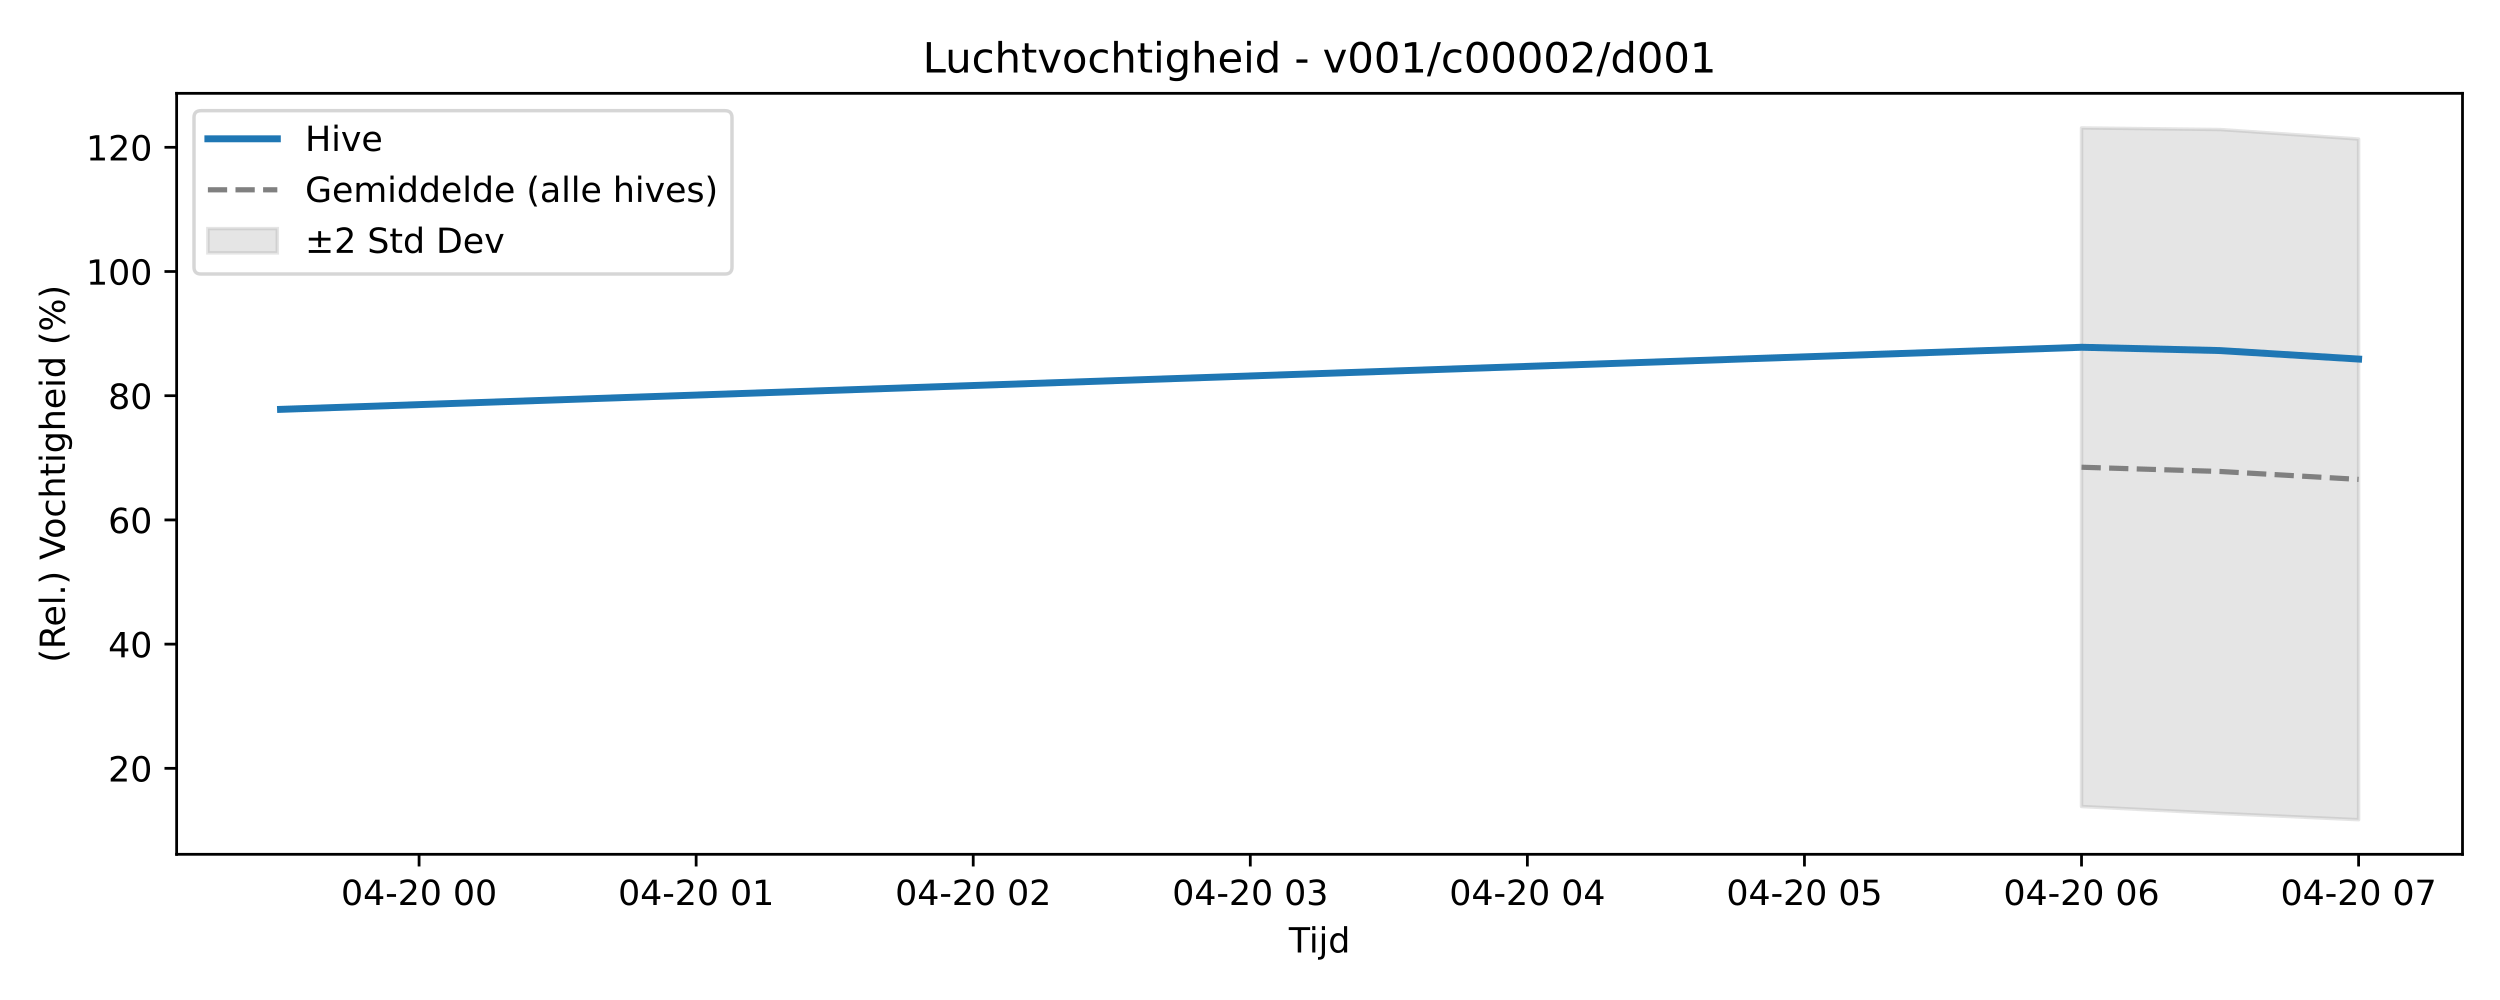
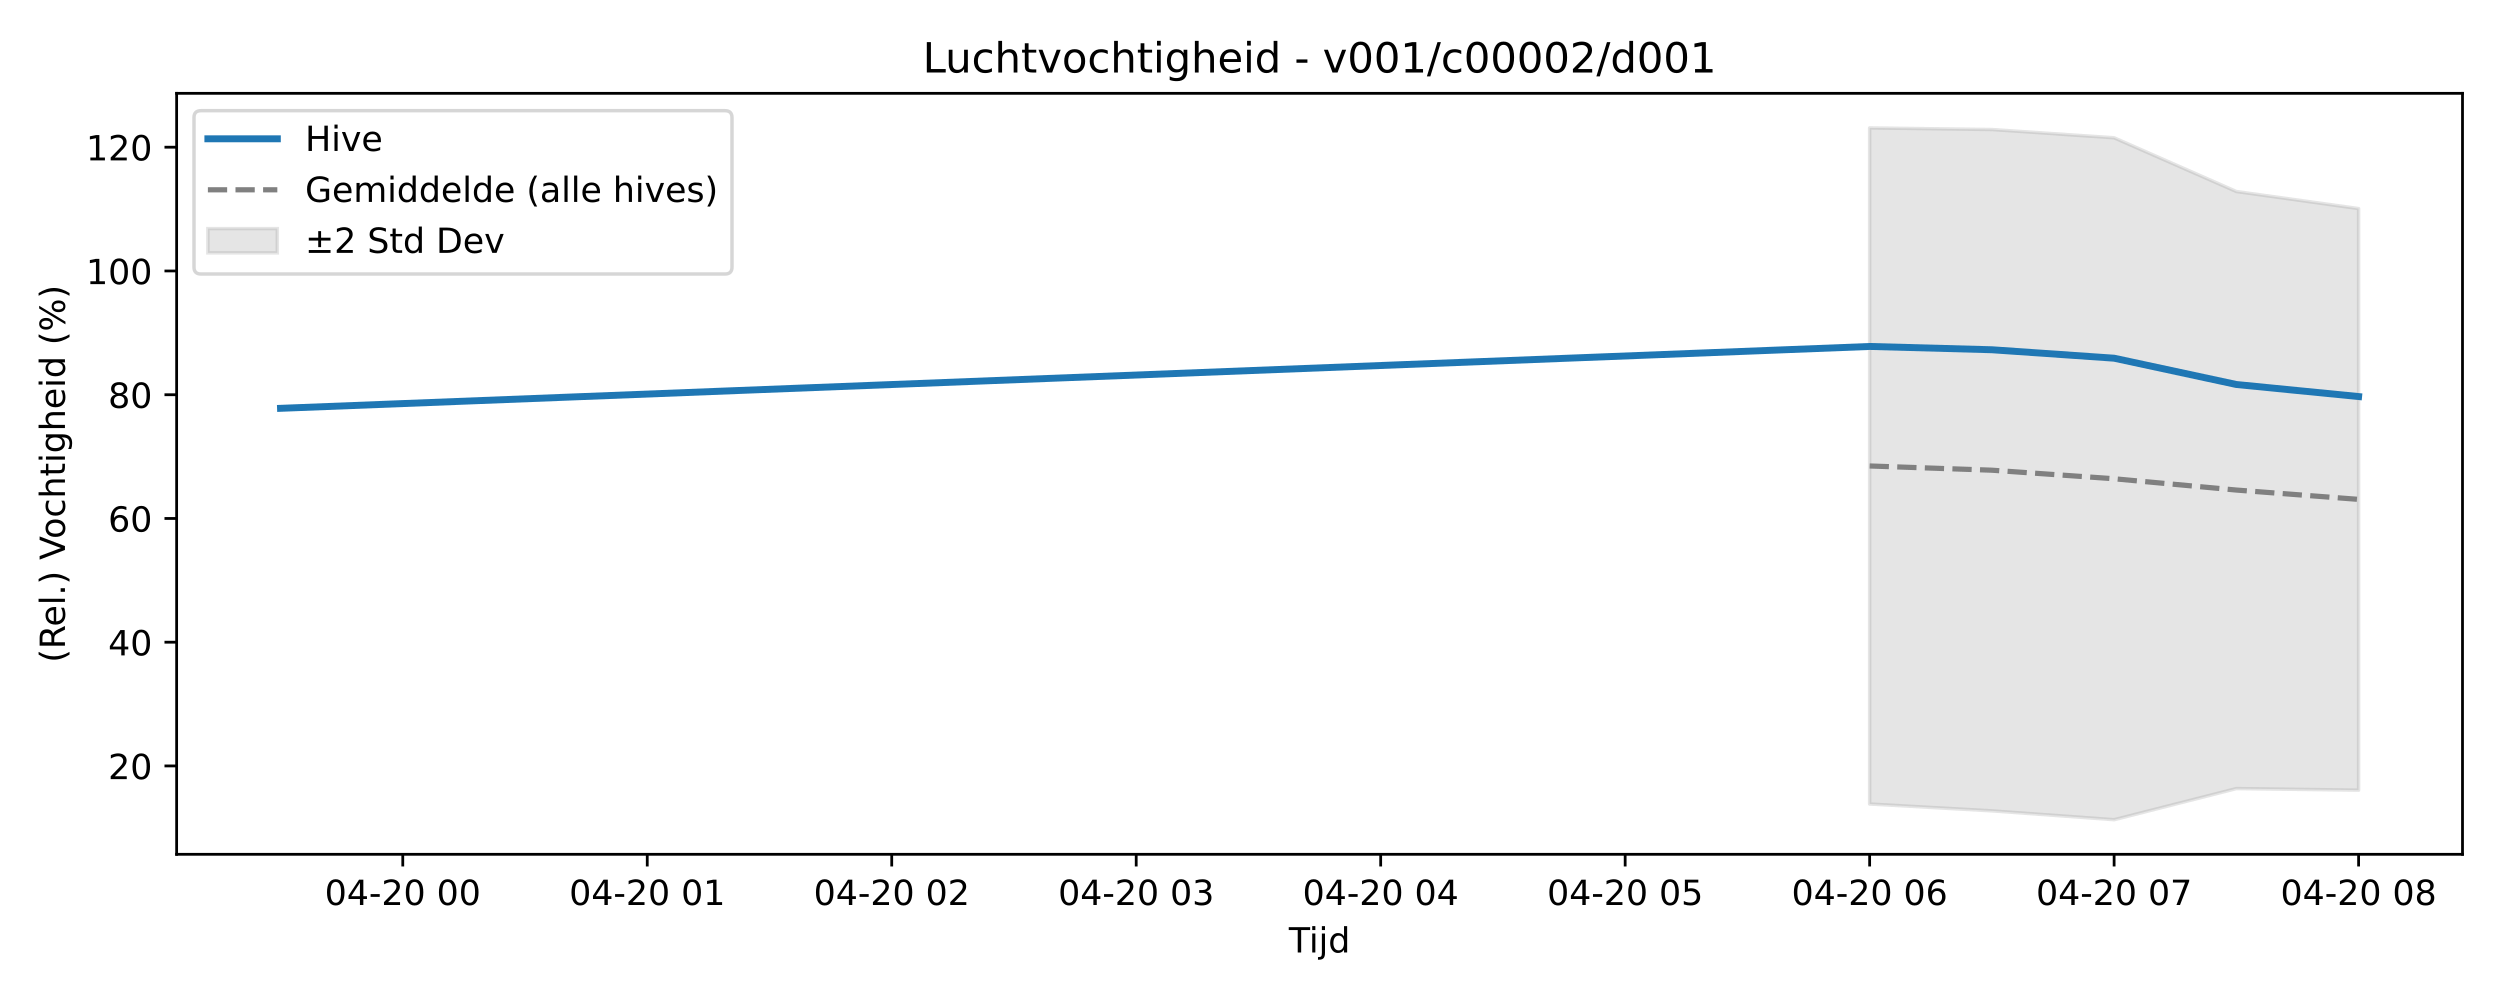
<svg xmlns="http://www.w3.org/2000/svg" xmlns:xlink="http://www.w3.org/1999/xlink" width="720pt" height="288pt" viewBox="0 0 720 288" version="1.1">
  <defs>
    <style type="text/css">*{stroke-linejoin: round; stroke-linecap: butt}</style>
  </defs>
  <g id="figure_1">
    <g id="patch_1">
      <path d="M 0 288  L 720 288  L 720 0  L 0 0  z " style="fill: #ffffff" />
    </g>
    <g id="axes_1">
      <g id="patch_2">
        <path d="M 50.87 246.04  L 709.2 246.04  L 709.2 26.88  L 50.87 26.88  z " style="fill: #ffffff" />
      </g>
      <g id="FillBetweenPolyCollection_1">
        <defs>
-           <path id="mdb0936836a" d="M 599.478 -251.158  L 599.478 -55.72  L 639.377 -53.739  L 679.276 -51.922  L 679.276 -247.951  L 679.276 -247.951  L 639.377 -250.695  L 599.478 -251.158  z " style="stroke: #808080; stroke-opacity: 0.2" />
+           <path id="m866cc5f4d2" d="M 538.457 -251.158  L 538.457 -56.444  L 573.661 -54.471  L 608.866 -51.922  L 644.071 -60.892  L 679.276 -60.43  L 679.276 -227.928  L 679.276 -227.928  L 644.071 -232.841  L 608.866 -248.316  L 573.661 -250.697  L 538.457 -251.158  z " style="stroke: #808080; stroke-opacity: 0.2" />
        </defs>
-         <g clip-path="url(#paaacfefc64)">
-           <use xlink:href="#mdb0936836a" x="0" y="288" style="fill: #808080; fill-opacity: 0.2; stroke: #808080; stroke-opacity: 0.2" />
+         <g clip-path="url(#p0686ca3d3d)">
+           <use xlink:href="#m866cc5f4d2" x="0" y="288" style="fill: #808080; fill-opacity: 0.2; stroke: #808080; stroke-opacity: 0.2" />
        </g>
      </g>
      <g id="matplotlib.axis_1">
        <g id="xtick_1">
          <g id="line2d_1">
            <defs>
-               <path id="m6de3ff5770" d="M 0 0  L 0 3.5  " style="stroke: #000000; stroke-width: 0.8" />
-             </defs>
-             <g>
-               <use xlink:href="#m6de3ff5770" x="120.693" y="246.04" style="stroke: #000000; stroke-width: 0.8" />
+               <path id="m3d29f3f097" d="M 0 0  L 0 3.5  " style="stroke: #000000; stroke-width: 0.8" />
+             </defs>
+             <g>
+               <use xlink:href="#m3d29f3f097" x="115.999" y="246.04" style="stroke: #000000; stroke-width: 0.8" />
            </g>
          </g>
          <g id="text_1">
-             <g transform="translate(98.21241 260.6384) scale(0.1 -0.1)">
+             <g transform="translate(93.51843 260.6384) scale(0.1 -0.1)">
              <defs>
                <path id="DejaVuSans-30" d="M 2034 4250  Q 1547 4250 1301 3770  Q 1056 3291 1056 2328  Q 1056 1369 1301 889  Q 1547 409 2034 409  Q 2525 409 2770 889  Q 3016 1369 3016 2328  Q 3016 3291 2770 3770  Q 2525 4250 2034 4250  z M 2034 4750  Q 2819 4750 3233 4129  Q 3647 3509 3647 2328  Q 3647 1150 3233 529  Q 2819 -91 2034 -91  Q 1250 -91 836 529  Q 422 1150 422 2328  Q 422 3509 836 4129  Q 1250 4750 2034 4750  z " transform="scale(0.015625)" />
                <path id="DejaVuSans-34" d="M 2419 4116  L 825 1625  L 2419 1625  L 2419 4116  z M 2253 4666  L 3047 4666  L 3047 1625  L 3713 1625  L 3713 1100  L 3047 1100  L 3047 0  L 2419 0  L 2419 1100  L 313 1100  L 313 1709  L 2253 4666  z " transform="scale(0.015625)" />
                <path id="DejaVuSans-2d" d="M 313 2009  L 1997 2009  L 1997 1497  L 313 1497  L 313 2009  z " transform="scale(0.015625)" />
                <path id="DejaVuSans-32" d="M 1228 531  L 3431 531  L 3431 0  L 469 0  L 469 531  Q 828 903 1448 1529  Q 2069 2156 2228 2338  Q 2531 2678 2651 2914  Q 2772 3150 2772 3378  Q 2772 3750 2511 3984  Q 2250 4219 1831 4219  Q 1534 4219 1204 4116  Q 875 4013 500 3803  L 500 4441  Q 881 4594 1212 4672  Q 1544 4750 1819 4750  Q 2544 4750 2975 4387  Q 3406 4025 3406 3419  Q 3406 3131 3298 2873  Q 3191 2616 2906 2266  Q 2828 2175 2409 1742  Q 1991 1309 1228 531  z " transform="scale(0.015625)" />
                <path id="DejaVuSans-20" transform="scale(0.015625)" />
              </defs>
              <use xlink:href="#DejaVuSans-30" />
              <use xlink:href="#DejaVuSans-34" transform="translate(63.62305 0)" />
              <use xlink:href="#DejaVuSans-2d" transform="translate(127.2461 0)" />
              <use xlink:href="#DejaVuSans-32" transform="translate(163.3301 0)" />
              <use xlink:href="#DejaVuSans-30" transform="translate(226.9531 0)" />
              <use xlink:href="#DejaVuSans-20" transform="translate(290.5762 0)" />
              <use xlink:href="#DejaVuSans-30" transform="translate(322.3633 0)" />
              <use xlink:href="#DejaVuSans-30" transform="translate(385.9863 0)" />
            </g>
          </g>
        </g>
        <g id="xtick_2">
          <g id="line2d_2">
            <g>
-               <use xlink:href="#m6de3ff5770" x="200.49" y="246.04" style="stroke: #000000; stroke-width: 0.8" />
+               <use xlink:href="#m3d29f3f097" x="186.409" y="246.04" style="stroke: #000000; stroke-width: 0.8" />
            </g>
          </g>
          <g id="text_2">
-             <g transform="translate(178.01 260.6384) scale(0.1 -0.1)">
+             <g transform="translate(163.9281 260.6384) scale(0.1 -0.1)">
              <defs>
                <path id="DejaVuSans-31" d="M 794 531  L 1825 531  L 1825 4091  L 703 3866  L 703 4441  L 1819 4666  L 2450 4666  L 2450 531  L 3481 531  L 3481 0  L 794 0  L 794 531  z " transform="scale(0.015625)" />
              </defs>
              <use xlink:href="#DejaVuSans-30" />
              <use xlink:href="#DejaVuSans-34" transform="translate(63.62305 0)" />
              <use xlink:href="#DejaVuSans-2d" transform="translate(127.2461 0)" />
              <use xlink:href="#DejaVuSans-32" transform="translate(163.3301 0)" />
              <use xlink:href="#DejaVuSans-30" transform="translate(226.9531 0)" />
              <use xlink:href="#DejaVuSans-20" transform="translate(290.5762 0)" />
              <use xlink:href="#DejaVuSans-30" transform="translate(322.3633 0)" />
              <use xlink:href="#DejaVuSans-31" transform="translate(385.9863 0)" />
            </g>
          </g>
        </g>
        <g id="xtick_3">
          <g id="line2d_3">
            <g>
-               <use xlink:href="#m6de3ff5770" x="280.288" y="246.04" style="stroke: #000000; stroke-width: 0.8" />
+               <use xlink:href="#m3d29f3f097" x="256.818" y="246.04" style="stroke: #000000; stroke-width: 0.8" />
            </g>
          </g>
          <g id="text_3">
-             <g transform="translate(257.8076 260.6384) scale(0.1 -0.1)">
+             <g transform="translate(234.3377 260.6384) scale(0.1 -0.1)">
              <use xlink:href="#DejaVuSans-30" />
              <use xlink:href="#DejaVuSans-34" transform="translate(63.62305 0)" />
              <use xlink:href="#DejaVuSans-2d" transform="translate(127.2461 0)" />
              <use xlink:href="#DejaVuSans-32" transform="translate(163.3301 0)" />
              <use xlink:href="#DejaVuSans-30" transform="translate(226.9531 0)" />
              <use xlink:href="#DejaVuSans-20" transform="translate(290.5762 0)" />
              <use xlink:href="#DejaVuSans-30" transform="translate(322.3633 0)" />
              <use xlink:href="#DejaVuSans-32" transform="translate(385.9863 0)" />
            </g>
          </g>
        </g>
        <g id="xtick_4">
          <g id="line2d_4">
            <g>
-               <use xlink:href="#m6de3ff5770" x="360.086" y="246.04" style="stroke: #000000; stroke-width: 0.8" />
+               <use xlink:href="#m3d29f3f097" x="327.228" y="246.04" style="stroke: #000000; stroke-width: 0.8" />
            </g>
          </g>
          <g id="text_4">
-             <g transform="translate(337.6051 260.6384) scale(0.1 -0.1)">
+             <g transform="translate(304.7473 260.6384) scale(0.1 -0.1)">
              <defs>
                <path id="DejaVuSans-33" d="M 2597 2516  Q 3050 2419 3304 2112  Q 3559 1806 3559 1356  Q 3559 666 3084 287  Q 2609 -91 1734 -91  Q 1441 -91 1130 -33  Q 819 25 488 141  L 488 750  Q 750 597 1062 519  Q 1375 441 1716 441  Q 2309 441 2620 675  Q 2931 909 2931 1356  Q 2931 1769 2642 2001  Q 2353 2234 1838 2234  L 1294 2234  L 1294 2753  L 1863 2753  Q 2328 2753 2575 2939  Q 2822 3125 2822 3475  Q 2822 3834 2567 4026  Q 2313 4219 1838 4219  Q 1578 4219 1281 4162  Q 984 4106 628 3988  L 628 4550  Q 988 4650 1302 4700  Q 1616 4750 1894 4750  Q 2613 4750 3031 4423  Q 3450 4097 3450 3541  Q 3450 3153 3228 2886  Q 3006 2619 2597 2516  z " transform="scale(0.015625)" />
              </defs>
              <use xlink:href="#DejaVuSans-30" />
              <use xlink:href="#DejaVuSans-34" transform="translate(63.62305 0)" />
              <use xlink:href="#DejaVuSans-2d" transform="translate(127.2461 0)" />
              <use xlink:href="#DejaVuSans-32" transform="translate(163.3301 0)" />
              <use xlink:href="#DejaVuSans-30" transform="translate(226.9531 0)" />
              <use xlink:href="#DejaVuSans-20" transform="translate(290.5762 0)" />
              <use xlink:href="#DejaVuSans-30" transform="translate(322.3633 0)" />
              <use xlink:href="#DejaVuSans-33" transform="translate(385.9863 0)" />
            </g>
          </g>
        </g>
        <g id="xtick_5">
          <g id="line2d_5">
            <g>
-               <use xlink:href="#m6de3ff5770" x="439.883" y="246.04" style="stroke: #000000; stroke-width: 0.8" />
+               <use xlink:href="#m3d29f3f097" x="397.637" y="246.04" style="stroke: #000000; stroke-width: 0.8" />
            </g>
          </g>
          <g id="text_5">
-             <g transform="translate(417.4027 260.6384) scale(0.1 -0.1)">
+             <g transform="translate(375.1569 260.6384) scale(0.1 -0.1)">
              <use xlink:href="#DejaVuSans-30" />
              <use xlink:href="#DejaVuSans-34" transform="translate(63.62305 0)" />
              <use xlink:href="#DejaVuSans-2d" transform="translate(127.2461 0)" />
              <use xlink:href="#DejaVuSans-32" transform="translate(163.3301 0)" />
              <use xlink:href="#DejaVuSans-30" transform="translate(226.9531 0)" />
              <use xlink:href="#DejaVuSans-20" transform="translate(290.5762 0)" />
              <use xlink:href="#DejaVuSans-30" transform="translate(322.3633 0)" />
              <use xlink:href="#DejaVuSans-34" transform="translate(385.9863 0)" />
            </g>
          </g>
        </g>
        <g id="xtick_6">
          <g id="line2d_6">
            <g>
-               <use xlink:href="#m6de3ff5770" x="519.681" y="246.04" style="stroke: #000000; stroke-width: 0.8" />
+               <use xlink:href="#m3d29f3f097" x="468.047" y="246.04" style="stroke: #000000; stroke-width: 0.8" />
            </g>
          </g>
          <g id="text_6">
-             <g transform="translate(497.2003 260.6384) scale(0.1 -0.1)">
+             <g transform="translate(445.5666 260.6384) scale(0.1 -0.1)">
              <defs>
                <path id="DejaVuSans-35" d="M 691 4666  L 3169 4666  L 3169 4134  L 1269 4134  L 1269 2991  Q 1406 3038 1543 3061  Q 1681 3084 1819 3084  Q 2600 3084 3056 2656  Q 3513 2228 3513 1497  Q 3513 744 3044 326  Q 2575 -91 1722 -91  Q 1428 -91 1123 -41  Q 819 9 494 109  L 494 744  Q 775 591 1075 516  Q 1375 441 1709 441  Q 2250 441 2565 725  Q 2881 1009 2881 1497  Q 2881 1984 2565 2268  Q 2250 2553 1709 2553  Q 1456 2553 1204 2497  Q 953 2441 691 2322  L 691 4666  z " transform="scale(0.015625)" />
              </defs>
              <use xlink:href="#DejaVuSans-30" />
              <use xlink:href="#DejaVuSans-34" transform="translate(63.62305 0)" />
              <use xlink:href="#DejaVuSans-2d" transform="translate(127.2461 0)" />
              <use xlink:href="#DejaVuSans-32" transform="translate(163.3301 0)" />
              <use xlink:href="#DejaVuSans-30" transform="translate(226.9531 0)" />
              <use xlink:href="#DejaVuSans-20" transform="translate(290.5762 0)" />
              <use xlink:href="#DejaVuSans-30" transform="translate(322.3633 0)" />
              <use xlink:href="#DejaVuSans-35" transform="translate(385.9863 0)" />
            </g>
          </g>
        </g>
        <g id="xtick_7">
          <g id="line2d_7">
            <g>
-               <use xlink:href="#m6de3ff5770" x="599.478" y="246.04" style="stroke: #000000; stroke-width: 0.8" />
+               <use xlink:href="#m3d29f3f097" x="538.457" y="246.04" style="stroke: #000000; stroke-width: 0.8" />
            </g>
          </g>
          <g id="text_7">
-             <g transform="translate(576.9979 260.6384) scale(0.1 -0.1)">
+             <g transform="translate(515.9762 260.6384) scale(0.1 -0.1)">
              <defs>
                <path id="DejaVuSans-36" d="M 2113 2584  Q 1688 2584 1439 2293  Q 1191 2003 1191 1497  Q 1191 994 1439 701  Q 1688 409 2113 409  Q 2538 409 2786 701  Q 3034 994 3034 1497  Q 3034 2003 2786 2293  Q 2538 2584 2113 2584  z M 3366 4563  L 3366 3988  Q 3128 4100 2886 4159  Q 2644 4219 2406 4219  Q 1781 4219 1451 3797  Q 1122 3375 1075 2522  Q 1259 2794 1537 2939  Q 1816 3084 2150 3084  Q 2853 3084 3261 2657  Q 3669 2231 3669 1497  Q 3669 778 3244 343  Q 2819 -91 2113 -91  Q 1303 -91 875 529  Q 447 1150 447 2328  Q 447 3434 972 4092  Q 1497 4750 2381 4750  Q 2619 4750 2861 4703  Q 3103 4656 3366 4563  z " transform="scale(0.015625)" />
              </defs>
              <use xlink:href="#DejaVuSans-30" />
              <use xlink:href="#DejaVuSans-34" transform="translate(63.62305 0)" />
              <use xlink:href="#DejaVuSans-2d" transform="translate(127.2461 0)" />
              <use xlink:href="#DejaVuSans-32" transform="translate(163.3301 0)" />
              <use xlink:href="#DejaVuSans-30" transform="translate(226.9531 0)" />
              <use xlink:href="#DejaVuSans-20" transform="translate(290.5762 0)" />
              <use xlink:href="#DejaVuSans-30" transform="translate(322.3633 0)" />
              <use xlink:href="#DejaVuSans-36" transform="translate(385.9863 0)" />
            </g>
          </g>
        </g>
        <g id="xtick_8">
          <g id="line2d_8">
            <g>
-               <use xlink:href="#m6de3ff5770" x="679.276" y="246.04" style="stroke: #000000; stroke-width: 0.8" />
+               <use xlink:href="#m3d29f3f097" x="608.866" y="246.04" style="stroke: #000000; stroke-width: 0.8" />
            </g>
          </g>
          <g id="text_8">
+             <g transform="translate(586.3858 260.6384) scale(0.1 -0.1)">
+               <defs>
+                 <path id="DejaVuSans-37" d="M 525 4666  L 3525 4666  L 3525 4397  L 1831 0  L 1172 0  L 2766 4134  L 525 4134  L 525 4666  z " transform="scale(0.015625)" />
+               </defs>
+               <use xlink:href="#DejaVuSans-30" />
+               <use xlink:href="#DejaVuSans-34" transform="translate(63.62305 0)" />
+               <use xlink:href="#DejaVuSans-2d" transform="translate(127.2461 0)" />
+               <use xlink:href="#DejaVuSans-32" transform="translate(163.3301 0)" />
+               <use xlink:href="#DejaVuSans-30" transform="translate(226.9531 0)" />
+               <use xlink:href="#DejaVuSans-20" transform="translate(290.5762 0)" />
+               <use xlink:href="#DejaVuSans-30" transform="translate(322.3633 0)" />
+               <use xlink:href="#DejaVuSans-37" transform="translate(385.9863 0)" />
+             </g>
+           </g>
+         </g>
+         <g id="xtick_9">
+           <g id="line2d_9">
+             <g>
+               <use xlink:href="#m3d29f3f097" x="679.276" y="246.04" style="stroke: #000000; stroke-width: 0.8" />
+             </g>
+           </g>
+           <g id="text_9">
            <g transform="translate(656.7954 260.6384) scale(0.1 -0.1)">
              <defs>
-                 <path id="DejaVuSans-37" d="M 525 4666  L 3525 4666  L 3525 4397  L 1831 0  L 1172 0  L 2766 4134  L 525 4134  L 525 4666  z " transform="scale(0.015625)" />
-               </defs>
-               <use xlink:href="#DejaVuSans-30" />
-               <use xlink:href="#DejaVuSans-34" transform="translate(63.62305 0)" />
-               <use xlink:href="#DejaVuSans-2d" transform="translate(127.2461 0)" />
-               <use xlink:href="#DejaVuSans-32" transform="translate(163.3301 0)" />
-               <use xlink:href="#DejaVuSans-30" transform="translate(226.9531 0)" />
-               <use xlink:href="#DejaVuSans-20" transform="translate(290.5762 0)" />
-               <use xlink:href="#DejaVuSans-30" transform="translate(322.3633 0)" />
-               <use xlink:href="#DejaVuSans-37" transform="translate(385.9863 0)" />
-             </g>
-           </g>
-         </g>
-         <g id="text_9">
+                 <path id="DejaVuSans-38" d="M 2034 2216  Q 1584 2216 1326 1975  Q 1069 1734 1069 1313  Q 1069 891 1326 650  Q 1584 409 2034 409  Q 2484 409 2743 651  Q 3003 894 3003 1313  Q 3003 1734 2745 1975  Q 2488 2216 2034 2216  z M 1403 2484  Q 997 2584 770 2862  Q 544 3141 544 3541  Q 544 4100 942 4425  Q 1341 4750 2034 4750  Q 2731 4750 3128 4425  Q 3525 4100 3525 3541  Q 3525 3141 3298 2862  Q 3072 2584 2669 2484  Q 3125 2378 3379 2068  Q 3634 1759 3634 1313  Q 3634 634 3220 271  Q 2806 -91 2034 -91  Q 1263 -91 848 271  Q 434 634 434 1313  Q 434 1759 690 2068  Q 947 2378 1403 2484  z M 1172 3481  Q 1172 3119 1398 2916  Q 1625 2713 2034 2713  Q 2441 2713 2670 2916  Q 2900 3119 2900 3481  Q 2900 3844 2670 4047  Q 2441 4250 2034 4250  Q 1625 4250 1398 4047  Q 1172 3844 1172 3481  z " transform="scale(0.015625)" />
+               </defs>
+               <use xlink:href="#DejaVuSans-30" />
+               <use xlink:href="#DejaVuSans-34" transform="translate(63.62305 0)" />
+               <use xlink:href="#DejaVuSans-2d" transform="translate(127.2461 0)" />
+               <use xlink:href="#DejaVuSans-32" transform="translate(163.3301 0)" />
+               <use xlink:href="#DejaVuSans-30" transform="translate(226.9531 0)" />
+               <use xlink:href="#DejaVuSans-20" transform="translate(290.5762 0)" />
+               <use xlink:href="#DejaVuSans-30" transform="translate(322.3633 0)" />
+               <use xlink:href="#DejaVuSans-38" transform="translate(385.9863 0)" />
+             </g>
+           </g>
+         </g>
+         <g id="text_10">
          <g transform="translate(371.185 274.3166) scale(0.1 -0.1)">
            <defs>
              <path id="DejaVuSans-54" d="M -19 4666  L 3928 4666  L 3928 4134  L 2272 4134  L 2272 0  L 1638 0  L 1638 4134  L -19 4134  L -19 4666  z " transform="scale(0.015625)" />
              <path id="DejaVuSans-69" d="M 603 3500  L 1178 3500  L 1178 0  L 603 0  L 603 3500  z M 603 4863  L 1178 4863  L 1178 4134  L 603 4134  L 603 4863  z " transform="scale(0.015625)" />
              <path id="DejaVuSans-6a" d="M 603 3500  L 1178 3500  L 1178 -63  Q 1178 -731 923 -1031  Q 669 -1331 103 -1331  L -116 -1331  L -116 -844  L 38 -844  Q 366 -844 484 -692  Q 603 -541 603 -63  L 603 3500  z M 603 4863  L 1178 4863  L 1178 4134  L 603 4134  L 603 4863  z " transform="scale(0.015625)" />
              <path id="DejaVuSans-64" d="M 2906 2969  L 2906 4863  L 3481 4863  L 3481 0  L 2906 0  L 2906 525  Q 2725 213 2448 61  Q 2172 -91 1784 -91  Q 1150 -91 751 415  Q 353 922 353 1747  Q 353 2572 751 3078  Q 1150 3584 1784 3584  Q 2172 3584 2448 3432  Q 2725 3281 2906 2969  z M 947 1747  Q 947 1113 1208 752  Q 1469 391 1925 391  Q 2381 391 2643 752  Q 2906 1113 2906 1747  Q 2906 2381 2643 2742  Q 2381 3103 1925 3103  Q 1469 3103 1208 2742  Q 947 2381 947 1747  z " transform="scale(0.015625)" />
            </defs>
            <use xlink:href="#DejaVuSans-54" />
            <use xlink:href="#DejaVuSans-69" transform="translate(57.95898 0)" />
            <use xlink:href="#DejaVuSans-6a" transform="translate(85.74219 0)" />
            <use xlink:href="#DejaVuSans-64" transform="translate(113.5254 0)" />
          </g>
        </g>
      </g>
      <g id="matplotlib.axis_2">
        <g id="ytick_1">
-           <g id="line2d_9">
-             <defs>
-               <path id="m599d030521" d="M 0 0  L -3.5 0  " style="stroke: #000000; stroke-width: 0.8" />
-             </defs>
-             <g>
-               <use xlink:href="#m599d030521" x="50.87" y="221.276" style="stroke: #000000; stroke-width: 0.8" />
-             </g>
-           </g>
-           <g id="text_10">
-             <g transform="translate(31.145 225.0757) scale(0.1 -0.1)">
+           <g id="line2d_10">
+             <defs>
+               <path id="mc37669d3e4" d="M 0 0  L -3.5 0  " style="stroke: #000000; stroke-width: 0.8" />
+             </defs>
+             <g>
+               <use xlink:href="#mc37669d3e4" x="50.87" y="220.592" style="stroke: #000000; stroke-width: 0.8" />
+             </g>
+           </g>
+           <g id="text_11">
+             <g transform="translate(31.145 224.3915) scale(0.1 -0.1)">
              <use xlink:href="#DejaVuSans-32" />
              <use xlink:href="#DejaVuSans-30" transform="translate(63.62305 0)" />
            </g>
          </g>
        </g>
        <g id="ytick_2">
-           <g id="line2d_10">
-             <g>
-               <use xlink:href="#m599d030521" x="50.87" y="185.505" style="stroke: #000000; stroke-width: 0.8" />
-             </g>
-           </g>
-           <g id="text_11">
-             <g transform="translate(31.145 189.3045) scale(0.1 -0.1)">
+           <g id="line2d_11">
+             <g>
+               <use xlink:href="#mc37669d3e4" x="50.87" y="184.954" style="stroke: #000000; stroke-width: 0.8" />
+             </g>
+           </g>
+           <g id="text_12">
+             <g transform="translate(31.145 188.7531) scale(0.1 -0.1)">
              <use xlink:href="#DejaVuSans-34" />
              <use xlink:href="#DejaVuSans-30" transform="translate(63.62305 0)" />
            </g>
          </g>
        </g>
        <g id="ytick_3">
-           <g id="line2d_11">
-             <g>
-               <use xlink:href="#m599d030521" x="50.87" y="149.734" style="stroke: #000000; stroke-width: 0.8" />
-             </g>
-           </g>
-           <g id="text_12">
-             <g transform="translate(31.145 153.5333) scale(0.1 -0.1)">
+           <g id="line2d_12">
+             <g>
+               <use xlink:href="#mc37669d3e4" x="50.87" y="149.315" style="stroke: #000000; stroke-width: 0.8" />
+             </g>
+           </g>
+           <g id="text_13">
+             <g transform="translate(31.145 153.1146) scale(0.1 -0.1)">
              <use xlink:href="#DejaVuSans-36" />
              <use xlink:href="#DejaVuSans-30" transform="translate(63.62305 0)" />
            </g>
          </g>
        </g>
        <g id="ytick_4">
-           <g id="line2d_12">
-             <g>
-               <use xlink:href="#m599d030521" x="50.87" y="113.963" style="stroke: #000000; stroke-width: 0.8" />
-             </g>
-           </g>
-           <g id="text_13">
-             <g transform="translate(31.145 117.7621) scale(0.1 -0.1)">
-               <defs>
-                 <path id="DejaVuSans-38" d="M 2034 2216  Q 1584 2216 1326 1975  Q 1069 1734 1069 1313  Q 1069 891 1326 650  Q 1584 409 2034 409  Q 2484 409 2743 651  Q 3003 894 3003 1313  Q 3003 1734 2745 1975  Q 2488 2216 2034 2216  z M 1403 2484  Q 997 2584 770 2862  Q 544 3141 544 3541  Q 544 4100 942 4425  Q 1341 4750 2034 4750  Q 2731 4750 3128 4425  Q 3525 4100 3525 3541  Q 3525 3141 3298 2862  Q 3072 2584 2669 2484  Q 3125 2378 3379 2068  Q 3634 1759 3634 1313  Q 3634 634 3220 271  Q 2806 -91 2034 -91  Q 1263 -91 848 271  Q 434 634 434 1313  Q 434 1759 690 2068  Q 947 2378 1403 2484  z M 1172 3481  Q 1172 3119 1398 2916  Q 1625 2713 2034 2713  Q 2441 2713 2670 2916  Q 2900 3119 2900 3481  Q 2900 3844 2670 4047  Q 2441 4250 2034 4250  Q 1625 4250 1398 4047  Q 1172 3844 1172 3481  z " transform="scale(0.015625)" />
-               </defs>
+           <g id="line2d_13">
+             <g>
+               <use xlink:href="#mc37669d3e4" x="50.87" y="113.677" style="stroke: #000000; stroke-width: 0.8" />
+             </g>
+           </g>
+           <g id="text_14">
+             <g transform="translate(31.145 117.4761) scale(0.1 -0.1)">
              <use xlink:href="#DejaVuSans-38" />
              <use xlink:href="#DejaVuSans-30" transform="translate(63.62305 0)" />
            </g>
          </g>
        </g>
        <g id="ytick_5">
-           <g id="line2d_13">
-             <g>
-               <use xlink:href="#m599d030521" x="50.87" y="78.192" style="stroke: #000000; stroke-width: 0.8" />
-             </g>
-           </g>
-           <g id="text_14">
-             <g transform="translate(24.7825 81.99095) scale(0.1 -0.1)">
+           <g id="line2d_14">
+             <g>
+               <use xlink:href="#mc37669d3e4" x="50.87" y="78.038" style="stroke: #000000; stroke-width: 0.8" />
+             </g>
+           </g>
+           <g id="text_15">
+             <g transform="translate(24.7825 81.83756) scale(0.1 -0.1)">
              <use xlink:href="#DejaVuSans-31" />
              <use xlink:href="#DejaVuSans-30" transform="translate(63.62305 0)" />
              <use xlink:href="#DejaVuSans-30" transform="translate(127.2461 0)" />
            </g>
          </g>
        </g>
        <g id="ytick_6">
-           <g id="line2d_14">
-             <g>
-               <use xlink:href="#m599d030521" x="50.87" y="42.421" style="stroke: #000000; stroke-width: 0.8" />
-             </g>
-           </g>
-           <g id="text_15">
-             <g transform="translate(24.7825 46.21976) scale(0.1 -0.1)">
+           <g id="line2d_15">
+             <g>
+               <use xlink:href="#mc37669d3e4" x="50.87" y="42.4" style="stroke: #000000; stroke-width: 0.8" />
+             </g>
+           </g>
+           <g id="text_16">
+             <g transform="translate(24.7825 46.19907) scale(0.1 -0.1)">
              <use xlink:href="#DejaVuSans-31" />
              <use xlink:href="#DejaVuSans-32" transform="translate(63.62305 0)" />
              <use xlink:href="#DejaVuSans-30" transform="translate(127.2461 0)" />
            </g>
          </g>
        </g>
-         <g id="text_16">
+         <g id="text_17">
          <g transform="translate(18.70281 190.8381) rotate(-90) scale(0.1 -0.1)">
            <defs>
              <path id="DejaVuSans-28" d="M 1984 4856  Q 1566 4138 1362 3434  Q 1159 2731 1159 2009  Q 1159 1288 1364 580  Q 1569 -128 1984 -844  L 1484 -844  Q 1016 -109 783 600  Q 550 1309 550 2009  Q 550 2706 781 3412  Q 1013 4119 1484 4856  L 1984 4856  z " transform="scale(0.015625)" />
              <path id="DejaVuSans-52" d="M 2841 2188  Q 3044 2119 3236 1894  Q 3428 1669 3622 1275  L 4263 0  L 3584 0  L 2988 1197  Q 2756 1666 2539 1819  Q 2322 1972 1947 1972  L 1259 1972  L 1259 0  L 628 0  L 628 4666  L 2053 4666  Q 2853 4666 3247 4331  Q 3641 3997 3641 3322  Q 3641 2881 3436 2590  Q 3231 2300 2841 2188  z M 1259 4147  L 1259 2491  L 2053 2491  Q 2509 2491 2742 2702  Q 2975 2913 2975 3322  Q 2975 3731 2742 3939  Q 2509 4147 2053 4147  L 1259 4147  z " transform="scale(0.015625)" />
              <path id="DejaVuSans-65" d="M 3597 1894  L 3597 1613  L 953 1613  Q 991 1019 1311 708  Q 1631 397 2203 397  Q 2534 397 2845 478  Q 3156 559 3463 722  L 3463 178  Q 3153 47 2828 -22  Q 2503 -91 2169 -91  Q 1331 -91 842 396  Q 353 884 353 1716  Q 353 2575 817 3079  Q 1281 3584 2069 3584  Q 2775 3584 3186 3129  Q 3597 2675 3597 1894  z M 3022 2063  Q 3016 2534 2758 2815  Q 2500 3097 2075 3097  Q 1594 3097 1305 2825  Q 1016 2553 972 2059  L 3022 2063  z " transform="scale(0.015625)" />
              <path id="DejaVuSans-6c" d="M 603 4863  L 1178 4863  L 1178 0  L 603 0  L 603 4863  z " transform="scale(0.015625)" />
              <path id="DejaVuSans-2e" d="M 684 794  L 1344 794  L 1344 0  L 684 0  L 684 794  z " transform="scale(0.015625)" />
              <path id="DejaVuSans-29" d="M 513 4856  L 1013 4856  Q 1481 4119 1714 3412  Q 1947 2706 1947 2009  Q 1947 1309 1714 600  Q 1481 -109 1013 -844  L 513 -844  Q 928 -128 1133 580  Q 1338 1288 1338 2009  Q 1338 2731 1133 3434  Q 928 4138 513 4856  z " transform="scale(0.015625)" />
              <path id="DejaVuSans-56" d="M 1831 0  L 50 4666  L 709 4666  L 2188 738  L 3669 4666  L 4325 4666  L 2547 0  L 1831 0  z " transform="scale(0.015625)" />
              <path id="DejaVuSans-6f" d="M 1959 3097  Q 1497 3097 1228 2736  Q 959 2375 959 1747  Q 959 1119 1226 758  Q 1494 397 1959 397  Q 2419 397 2687 759  Q 2956 1122 2956 1747  Q 2956 2369 2687 2733  Q 2419 3097 1959 3097  z M 1959 3584  Q 2709 3584 3137 3096  Q 3566 2609 3566 1747  Q 3566 888 3137 398  Q 2709 -91 1959 -91  Q 1206 -91 779 398  Q 353 888 353 1747  Q 353 2609 779 3096  Q 1206 3584 1959 3584  z " transform="scale(0.015625)" />
              <path id="DejaVuSans-63" d="M 3122 3366  L 3122 2828  Q 2878 2963 2633 3030  Q 2388 3097 2138 3097  Q 1578 3097 1268 2742  Q 959 2388 959 1747  Q 959 1106 1268 751  Q 1578 397 2138 397  Q 2388 397 2633 464  Q 2878 531 3122 666  L 3122 134  Q 2881 22 2623 -34  Q 2366 -91 2075 -91  Q 1284 -91 818 406  Q 353 903 353 1747  Q 353 2603 823 3093  Q 1294 3584 2113 3584  Q 2378 3584 2631 3529  Q 2884 3475 3122 3366  z " transform="scale(0.015625)" />
              <path id="DejaVuSans-68" d="M 3513 2113  L 3513 0  L 2938 0  L 2938 2094  Q 2938 2591 2744 2837  Q 2550 3084 2163 3084  Q 1697 3084 1428 2787  Q 1159 2491 1159 1978  L 1159 0  L 581 0  L 581 4863  L 1159 4863  L 1159 2956  Q 1366 3272 1645 3428  Q 1925 3584 2291 3584  Q 2894 3584 3203 3211  Q 3513 2838 3513 2113  z " transform="scale(0.015625)" />
              <path id="DejaVuSans-74" d="M 1172 4494  L 1172 3500  L 2356 3500  L 2356 3053  L 1172 3053  L 1172 1153  Q 1172 725 1289 603  Q 1406 481 1766 481  L 2356 481  L 2356 0  L 1766 0  Q 1100 0 847 248  Q 594 497 594 1153  L 594 3053  L 172 3053  L 172 3500  L 594 3500  L 594 4494  L 1172 4494  z " transform="scale(0.015625)" />
              <path id="DejaVuSans-67" d="M 2906 1791  Q 2906 2416 2648 2759  Q 2391 3103 1925 3103  Q 1463 3103 1205 2759  Q 947 2416 947 1791  Q 947 1169 1205 825  Q 1463 481 1925 481  Q 2391 481 2648 825  Q 2906 1169 2906 1791  z M 3481 434  Q 3481 -459 3084 -895  Q 2688 -1331 1869 -1331  Q 1566 -1331 1297 -1286  Q 1028 -1241 775 -1147  L 775 -588  Q 1028 -725 1275 -790  Q 1522 -856 1778 -856  Q 2344 -856 2625 -561  Q 2906 -266 2906 331  L 2906 616  Q 2728 306 2450 153  Q 2172 0 1784 0  Q 1141 0 747 490  Q 353 981 353 1791  Q 353 2603 747 3093  Q 1141 3584 1784 3584  Q 2172 3584 2450 3431  Q 2728 3278 2906 2969  L 2906 3500  L 3481 3500  L 3481 434  z " transform="scale(0.015625)" />
              <path id="DejaVuSans-25" d="M 4653 2053  Q 4381 2053 4226 1822  Q 4072 1591 4072 1178  Q 4072 772 4226 539  Q 4381 306 4653 306  Q 4919 306 5073 539  Q 5228 772 5228 1178  Q 5228 1588 5073 1820  Q 4919 2053 4653 2053  z M 4653 2450  Q 5147 2450 5437 2106  Q 5728 1763 5728 1178  Q 5728 594 5436 251  Q 5144 -91 4653 -91  Q 4153 -91 3862 251  Q 3572 594 3572 1178  Q 3572 1766 3864 2108  Q 4156 2450 4653 2450  z M 1428 4353  Q 1159 4353 1004 4120  Q 850 3888 850 3481  Q 850 3069 1003 2837  Q 1156 2606 1428 2606  Q 1700 2606 1854 2837  Q 2009 3069 2009 3481  Q 2009 3884 1853 4118  Q 1697 4353 1428 4353  z M 4250 4750  L 4750 4750  L 1831 -91  L 1331 -91  L 4250 4750  z M 1428 4750  Q 1922 4750 2215 4408  Q 2509 4066 2509 3481  Q 2509 2891 2217 2550  Q 1925 2209 1428 2209  Q 931 2209 642 2551  Q 353 2894 353 3481  Q 353 4063 643 4406  Q 934 4750 1428 4750  z " transform="scale(0.015625)" />
            </defs>
            <use xlink:href="#DejaVuSans-28" />
            <use xlink:href="#DejaVuSans-52" transform="translate(39.01367 0)" />
            <use xlink:href="#DejaVuSans-65" transform="translate(103.9961 0)" />
            <use xlink:href="#DejaVuSans-6c" transform="translate(165.5195 0)" />
            <use xlink:href="#DejaVuSans-2e" transform="translate(193.3027 0)" />
            <use xlink:href="#DejaVuSans-29" transform="translate(225.0898 0)" />
            <use xlink:href="#DejaVuSans-20" transform="translate(264.1035 0)" />
            <use xlink:href="#DejaVuSans-56" transform="translate(295.8906 0)" />
            <use xlink:href="#DejaVuSans-6f" transform="translate(356.5488 0)" />
            <use xlink:href="#DejaVuSans-63" transform="translate(417.7305 0)" />
            <use xlink:href="#DejaVuSans-68" transform="translate(472.7109 0)" />
            <use xlink:href="#DejaVuSans-74" transform="translate(536.0898 0)" />
            <use xlink:href="#DejaVuSans-69" transform="translate(575.2988 0)" />
            <use xlink:href="#DejaVuSans-67" transform="translate(603.082 0)" />
            <use xlink:href="#DejaVuSans-68" transform="translate(666.5586 0)" />
            <use xlink:href="#DejaVuSans-65" transform="translate(729.9375 0)" />
            <use xlink:href="#DejaVuSans-69" transform="translate(791.4609 0)" />
            <use xlink:href="#DejaVuSans-64" transform="translate(819.2441 0)" />
            <use xlink:href="#DejaVuSans-20" transform="translate(882.7207 0)" />
            <use xlink:href="#DejaVuSans-28" transform="translate(914.5078 0)" />
            <use xlink:href="#DejaVuSans-25" transform="translate(953.5215 0)" />
            <use xlink:href="#DejaVuSans-29" transform="translate(1048.541 0)" />
          </g>
        </g>
      </g>
-       <g id="line2d_15">
-         <path d="M 80.794 117.898  L 599.478 100.012  L 639.377 100.966  L 679.276 103.41  " clip-path="url(#paaacfefc64)" style="fill: none; stroke: #1f77b4; stroke-width: 2; stroke-linecap: square" />
-       </g>
      <g id="line2d_16">
-         <path d="M 80.794 117.898  M 599.478 134.561  L 639.377 135.783  L 679.276 138.064  " clip-path="url(#paaacfefc64)" style="fill: none; stroke-dasharray: 5.55,2.4; stroke-dashoffset: 0; stroke: #808080; stroke-width: 1.5" />
+         <path d="M 80.794 117.597  L 538.457 99.778  L 573.661 100.728  L 608.866 103.163  L 644.071 110.737  L 679.276 114.211  " clip-path="url(#p0686ca3d3d)" style="fill: none; stroke: #1f77b4; stroke-width: 2; stroke-linecap: square" />
+       </g>
+       <g id="line2d_17">
+         <path d="M 80.794 117.597  M 538.457 134.199  L 573.661 135.416  L 608.866 137.881  L 644.071 141.133  L 679.276 143.821  " clip-path="url(#p0686ca3d3d)" style="fill: none; stroke-dasharray: 5.55,2.4; stroke-dashoffset: 0; stroke: #808080; stroke-width: 1.5" />
      </g>
      <g id="patch_3">
        <path d="M 50.87 246.04  L 50.87 26.88  " style="fill: none; stroke: #000000; stroke-width: 0.8; stroke-linejoin: miter; stroke-linecap: square" />
      </g>
      <g id="patch_4">
        <path d="M 709.2 246.04  L 709.2 26.88  " style="fill: none; stroke: #000000; stroke-width: 0.8; stroke-linejoin: miter; stroke-linecap: square" />
      </g>
      <g id="patch_5">
        <path d="M 50.87 246.04  L 709.2 246.04  " style="fill: none; stroke: #000000; stroke-width: 0.8; stroke-linejoin: miter; stroke-linecap: square" />
      </g>
      <g id="patch_6">
        <path d="M 50.87 26.88  L 709.2 26.88  " style="fill: none; stroke: #000000; stroke-width: 0.8; stroke-linejoin: miter; stroke-linecap: square" />
      </g>
-       <g id="text_17">
+       <g id="text_18">
        <g transform="translate(265.7453 20.88) scale(0.12 -0.12)">
          <defs>
            <path id="DejaVuSans-4c" d="M 628 4666  L 1259 4666  L 1259 531  L 3531 531  L 3531 0  L 628 0  L 628 4666  z " transform="scale(0.015625)" />
            <path id="DejaVuSans-75" d="M 544 1381  L 544 3500  L 1119 3500  L 1119 1403  Q 1119 906 1312 657  Q 1506 409 1894 409  Q 2359 409 2629 706  Q 2900 1003 2900 1516  L 2900 3500  L 3475 3500  L 3475 0  L 2900 0  L 2900 538  Q 2691 219 2414 64  Q 2138 -91 1772 -91  Q 1169 -91 856 284  Q 544 659 544 1381  z M 1991 3584  L 1991 3584  z " transform="scale(0.015625)" />
            <path id="DejaVuSans-76" d="M 191 3500  L 800 3500  L 1894 563  L 2988 3500  L 3597 3500  L 2284 0  L 1503 0  L 191 3500  z " transform="scale(0.015625)" />
            <path id="DejaVuSans-2f" d="M 1625 4666  L 2156 4666  L 531 -594  L 0 -594  L 1625 4666  z " transform="scale(0.015625)" />
          </defs>
          <use xlink:href="#DejaVuSans-4c" />
          <use xlink:href="#DejaVuSans-75" transform="translate(53.96289 0)" />
          <use xlink:href="#DejaVuSans-63" transform="translate(117.3418 0)" />
          <use xlink:href="#DejaVuSans-68" transform="translate(172.3223 0)" />
          <use xlink:href="#DejaVuSans-74" transform="translate(235.7012 0)" />
          <use xlink:href="#DejaVuSans-76" transform="translate(274.9102 0)" />
          <use xlink:href="#DejaVuSans-6f" transform="translate(334.0898 0)" />
          <use xlink:href="#DejaVuSans-63" transform="translate(395.2715 0)" />
          <use xlink:href="#DejaVuSans-68" transform="translate(450.252 0)" />
          <use xlink:href="#DejaVuSans-74" transform="translate(513.6309 0)" />
          <use xlink:href="#DejaVuSans-69" transform="translate(552.8398 0)" />
          <use xlink:href="#DejaVuSans-67" transform="translate(580.623 0)" />
          <use xlink:href="#DejaVuSans-68" transform="translate(644.0996 0)" />
          <use xlink:href="#DejaVuSans-65" transform="translate(707.4785 0)" />
          <use xlink:href="#DejaVuSans-69" transform="translate(769.002 0)" />
          <use xlink:href="#DejaVuSans-64" transform="translate(796.7852 0)" />
          <use xlink:href="#DejaVuSans-20" transform="translate(860.2617 0)" />
          <use xlink:href="#DejaVuSans-2d" transform="translate(892.0488 0)" />
          <use xlink:href="#DejaVuSans-20" transform="translate(928.1328 0)" />
          <use xlink:href="#DejaVuSans-76" transform="translate(959.9199 0)" />
          <use xlink:href="#DejaVuSans-30" transform="translate(1019.1 0)" />
          <use xlink:href="#DejaVuSans-30" transform="translate(1082.723 0)" />
          <use xlink:href="#DejaVuSans-31" transform="translate(1146.346 0)" />
          <use xlink:href="#DejaVuSans-2f" transform="translate(1209.969 0)" />
          <use xlink:href="#DejaVuSans-63" transform="translate(1243.66 0)" />
          <use xlink:href="#DejaVuSans-30" transform="translate(1298.641 0)" />
          <use xlink:href="#DejaVuSans-30" transform="translate(1362.264 0)" />
          <use xlink:href="#DejaVuSans-30" transform="translate(1425.887 0)" />
          <use xlink:href="#DejaVuSans-30" transform="translate(1489.51 0)" />
          <use xlink:href="#DejaVuSans-32" transform="translate(1553.133 0)" />
          <use xlink:href="#DejaVuSans-2f" transform="translate(1616.756 0)" />
          <use xlink:href="#DejaVuSans-64" transform="translate(1650.447 0)" />
          <use xlink:href="#DejaVuSans-30" transform="translate(1713.924 0)" />
          <use xlink:href="#DejaVuSans-30" transform="translate(1777.547 0)" />
          <use xlink:href="#DejaVuSans-31" transform="translate(1841.17 0)" />
        </g>
      </g>
      <g id="legend_1">
        <g id="patch_7">
          <path d="M 57.87 78.914  L 208.814 78.914  Q 210.814 78.914 210.814 76.914  L 210.814 33.88  Q 210.814 31.88 208.814 31.88  L 57.87 31.88  Q 55.87 31.88 55.87 33.88  L 55.87 76.914  Q 55.87 78.914 57.87 78.914  z " style="fill: #ffffff; opacity: 0.8; stroke: #cccccc; stroke-linejoin: miter" />
        </g>
-         <g id="line2d_17">
+         <g id="line2d_18">
          <path d="M 59.87 39.978  L 69.87 39.978  L 79.87 39.978  " style="fill: none; stroke: #1f77b4; stroke-width: 2; stroke-linecap: square" />
        </g>
-         <g id="text_18">
+         <g id="text_19">
          <g transform="translate(87.87 43.47844) scale(0.1 -0.1)">
            <defs>
              <path id="DejaVuSans-48" d="M 628 4666  L 1259 4666  L 1259 2753  L 3553 2753  L 3553 4666  L 4184 4666  L 4184 0  L 3553 0  L 3553 2222  L 1259 2222  L 1259 0  L 628 0  L 628 4666  z " transform="scale(0.015625)" />
            </defs>
            <use xlink:href="#DejaVuSans-48" />
            <use xlink:href="#DejaVuSans-69" transform="translate(75.19531 0)" />
            <use xlink:href="#DejaVuSans-76" transform="translate(102.9785 0)" />
            <use xlink:href="#DejaVuSans-65" transform="translate(162.1582 0)" />
          </g>
        </g>
-         <g id="line2d_18">
+         <g id="line2d_19">
          <path d="M 59.87 54.657  L 69.87 54.657  L 79.87 54.657  " style="fill: none; stroke-dasharray: 5.55,2.4; stroke-dashoffset: 0; stroke: #808080; stroke-width: 1.5" />
        </g>
-         <g id="text_19">
+         <g id="text_20">
          <g transform="translate(87.87 58.15656) scale(0.1 -0.1)">
            <defs>
              <path id="DejaVuSans-47" d="M 3809 666  L 3809 1919  L 2778 1919  L 2778 2438  L 4434 2438  L 4434 434  Q 4069 175 3628 42  Q 3188 -91 2688 -91  Q 1594 -91 976 548  Q 359 1188 359 2328  Q 359 3472 976 4111  Q 1594 4750 2688 4750  Q 3144 4750 3555 4637  Q 3966 4525 4313 4306  L 4313 3634  Q 3963 3931 3569 4081  Q 3175 4231 2741 4231  Q 1884 4231 1454 3753  Q 1025 3275 1025 2328  Q 1025 1384 1454 906  Q 1884 428 2741 428  Q 3075 428 3337 486  Q 3600 544 3809 666  z " transform="scale(0.015625)" />
              <path id="DejaVuSans-6d" d="M 3328 2828  Q 3544 3216 3844 3400  Q 4144 3584 4550 3584  Q 5097 3584 5394 3201  Q 5691 2819 5691 2113  L 5691 0  L 5113 0  L 5113 2094  Q 5113 2597 4934 2840  Q 4756 3084 4391 3084  Q 3944 3084 3684 2787  Q 3425 2491 3425 1978  L 3425 0  L 2847 0  L 2847 2094  Q 2847 2600 2669 2842  Q 2491 3084 2119 3084  Q 1678 3084 1418 2786  Q 1159 2488 1159 1978  L 1159 0  L 581 0  L 581 3500  L 1159 3500  L 1159 2956  Q 1356 3278 1631 3431  Q 1906 3584 2284 3584  Q 2666 3584 2933 3390  Q 3200 3197 3328 2828  z " transform="scale(0.015625)" />
              <path id="DejaVuSans-61" d="M 2194 1759  Q 1497 1759 1228 1600  Q 959 1441 959 1056  Q 959 750 1161 570  Q 1363 391 1709 391  Q 2188 391 2477 730  Q 2766 1069 2766 1631  L 2766 1759  L 2194 1759  z M 3341 1997  L 3341 0  L 2766 0  L 2766 531  Q 2569 213 2275 61  Q 1981 -91 1556 -91  Q 1019 -91 701 211  Q 384 513 384 1019  Q 384 1609 779 1909  Q 1175 2209 1959 2209  L 2766 2209  L 2766 2266  Q 2766 2663 2505 2880  Q 2244 3097 1772 3097  Q 1472 3097 1187 3025  Q 903 2953 641 2809  L 641 3341  Q 956 3463 1253 3523  Q 1550 3584 1831 3584  Q 2591 3584 2966 3190  Q 3341 2797 3341 1997  z " transform="scale(0.015625)" />
              <path id="DejaVuSans-73" d="M 2834 3397  L 2834 2853  Q 2591 2978 2328 3040  Q 2066 3103 1784 3103  Q 1356 3103 1142 2972  Q 928 2841 928 2578  Q 928 2378 1081 2264  Q 1234 2150 1697 2047  L 1894 2003  Q 2506 1872 2764 1633  Q 3022 1394 3022 966  Q 3022 478 2636 193  Q 2250 -91 1575 -91  Q 1294 -91 989 -36  Q 684 19 347 128  L 347 722  Q 666 556 975 473  Q 1284 391 1588 391  Q 1994 391 2212 530  Q 2431 669 2431 922  Q 2431 1156 2273 1281  Q 2116 1406 1581 1522  L 1381 1569  Q 847 1681 609 1914  Q 372 2147 372 2553  Q 372 3047 722 3315  Q 1072 3584 1716 3584  Q 2034 3584 2315 3537  Q 2597 3491 2834 3397  z " transform="scale(0.015625)" />
            </defs>
            <use xlink:href="#DejaVuSans-47" />
            <use xlink:href="#DejaVuSans-65" transform="translate(77.49023 0)" />
            <use xlink:href="#DejaVuSans-6d" transform="translate(139.0137 0)" />
            <use xlink:href="#DejaVuSans-69" transform="translate(236.4258 0)" />
            <use xlink:href="#DejaVuSans-64" transform="translate(264.209 0)" />
            <use xlink:href="#DejaVuSans-64" transform="translate(327.6855 0)" />
            <use xlink:href="#DejaVuSans-65" transform="translate(391.1621 0)" />
            <use xlink:href="#DejaVuSans-6c" transform="translate(452.6855 0)" />
            <use xlink:href="#DejaVuSans-64" transform="translate(480.4688 0)" />
            <use xlink:href="#DejaVuSans-65" transform="translate(543.9453 0)" />
            <use xlink:href="#DejaVuSans-20" transform="translate(605.4688 0)" />
            <use xlink:href="#DejaVuSans-28" transform="translate(637.2559 0)" />
            <use xlink:href="#DejaVuSans-61" transform="translate(676.2695 0)" />
            <use xlink:href="#DejaVuSans-6c" transform="translate(737.5488 0)" />
            <use xlink:href="#DejaVuSans-6c" transform="translate(765.332 0)" />
            <use xlink:href="#DejaVuSans-65" transform="translate(793.1152 0)" />
            <use xlink:href="#DejaVuSans-20" transform="translate(854.6387 0)" />
            <use xlink:href="#DejaVuSans-68" transform="translate(886.4258 0)" />
            <use xlink:href="#DejaVuSans-69" transform="translate(949.8047 0)" />
            <use xlink:href="#DejaVuSans-76" transform="translate(977.5879 0)" />
            <use xlink:href="#DejaVuSans-65" transform="translate(1036.768 0)" />
            <use xlink:href="#DejaVuSans-73" transform="translate(1098.291 0)" />
            <use xlink:href="#DejaVuSans-29" transform="translate(1150.391 0)" />
          </g>
        </g>
        <g id="patch_8">
          <path d="M 59.87 72.835  L 79.87 72.835  L 79.87 65.835  L 59.87 65.835  z " style="fill: #808080; fill-opacity: 0.2; stroke: #808080; stroke-opacity: 0.2; stroke-linejoin: miter" />
        </g>
-         <g id="text_20">
+         <g id="text_21">
          <g transform="translate(87.87 72.83469) scale(0.1 -0.1)">
            <defs>
              <path id="DejaVuSans-b1" d="M 2944 4013  L 2944 2803  L 4684 2803  L 4684 2272  L 2944 2272  L 2944 1063  L 2419 1063  L 2419 2272  L 678 2272  L 678 2803  L 2419 2803  L 2419 4013  L 2944 4013  z M 678 531  L 4684 531  L 4684 0  L 678 0  L 678 531  z " transform="scale(0.015625)" />
              <path id="DejaVuSans-53" d="M 3425 4513  L 3425 3897  Q 3066 4069 2747 4153  Q 2428 4238 2131 4238  Q 1616 4238 1336 4038  Q 1056 3838 1056 3469  Q 1056 3159 1242 3001  Q 1428 2844 1947 2747  L 2328 2669  Q 3034 2534 3370 2195  Q 3706 1856 3706 1288  Q 3706 609 3251 259  Q 2797 -91 1919 -91  Q 1588 -91 1214 -16  Q 841 59 441 206  L 441 856  Q 825 641 1194 531  Q 1563 422 1919 422  Q 2459 422 2753 634  Q 3047 847 3047 1241  Q 3047 1584 2836 1778  Q 2625 1972 2144 2069  L 1759 2144  Q 1053 2284 737 2584  Q 422 2884 422 3419  Q 422 4038 858 4394  Q 1294 4750 2059 4750  Q 2388 4750 2728 4690  Q 3069 4631 3425 4513  z " transform="scale(0.015625)" />
              <path id="DejaVuSans-44" d="M 1259 4147  L 1259 519  L 2022 519  Q 2988 519 3436 956  Q 3884 1394 3884 2338  Q 3884 3275 3436 3711  Q 2988 4147 2022 4147  L 1259 4147  z M 628 4666  L 1925 4666  Q 3281 4666 3915 4102  Q 4550 3538 4550 2338  Q 4550 1131 3912 565  Q 3275 0 1925 0  L 628 0  L 628 4666  z " transform="scale(0.015625)" />
            </defs>
            <use xlink:href="#DejaVuSans-b1" />
            <use xlink:href="#DejaVuSans-32" transform="translate(83.78906 0)" />
            <use xlink:href="#DejaVuSans-20" transform="translate(147.4121 0)" />
            <use xlink:href="#DejaVuSans-53" transform="translate(179.1992 0)" />
            <use xlink:href="#DejaVuSans-74" transform="translate(242.6758 0)" />
            <use xlink:href="#DejaVuSans-64" transform="translate(281.8848 0)" />
            <use xlink:href="#DejaVuSans-20" transform="translate(345.3613 0)" />
            <use xlink:href="#DejaVuSans-44" transform="translate(377.1484 0)" />
            <use xlink:href="#DejaVuSans-65" transform="translate(454.1504 0)" />
            <use xlink:href="#DejaVuSans-76" transform="translate(515.6738 0)" />
          </g>
        </g>
      </g>
    </g>
  </g>
  <defs>
-     <clipPath id="paaacfefc64">
+     <clipPath id="p0686ca3d3d">
      <rect x="50.87" y="26.88" width="658.33" height="219.16" />
    </clipPath>
  </defs>
</svg>
